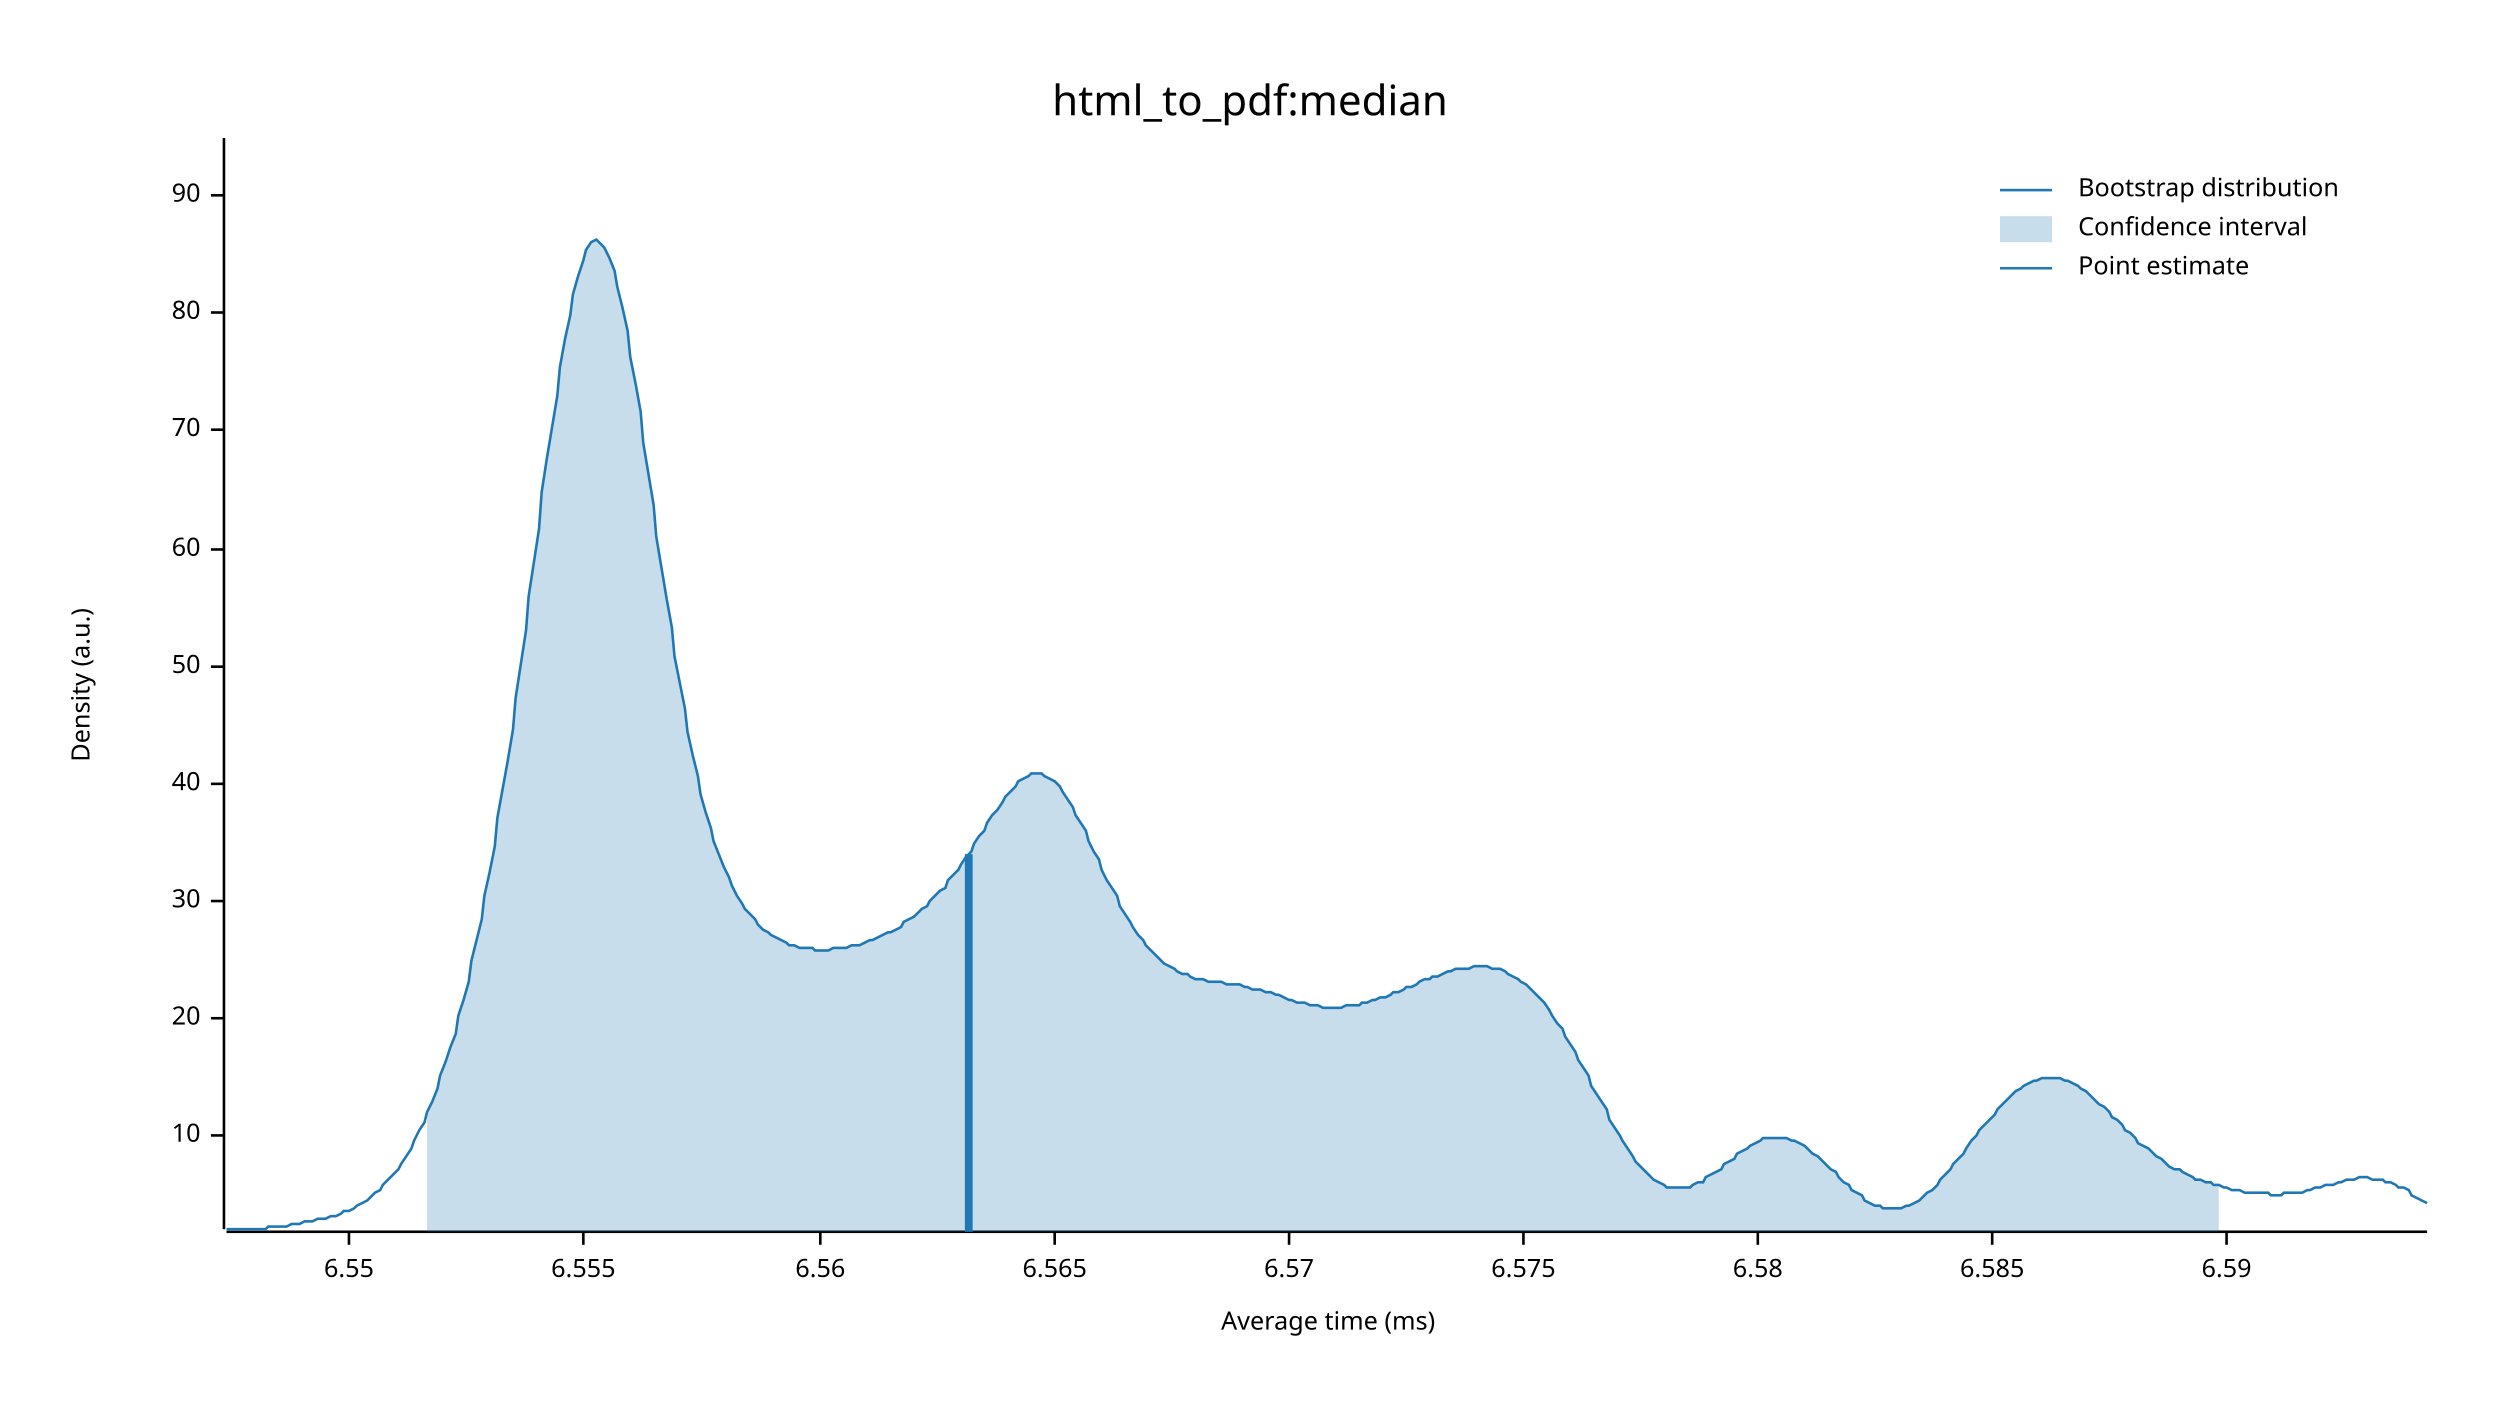
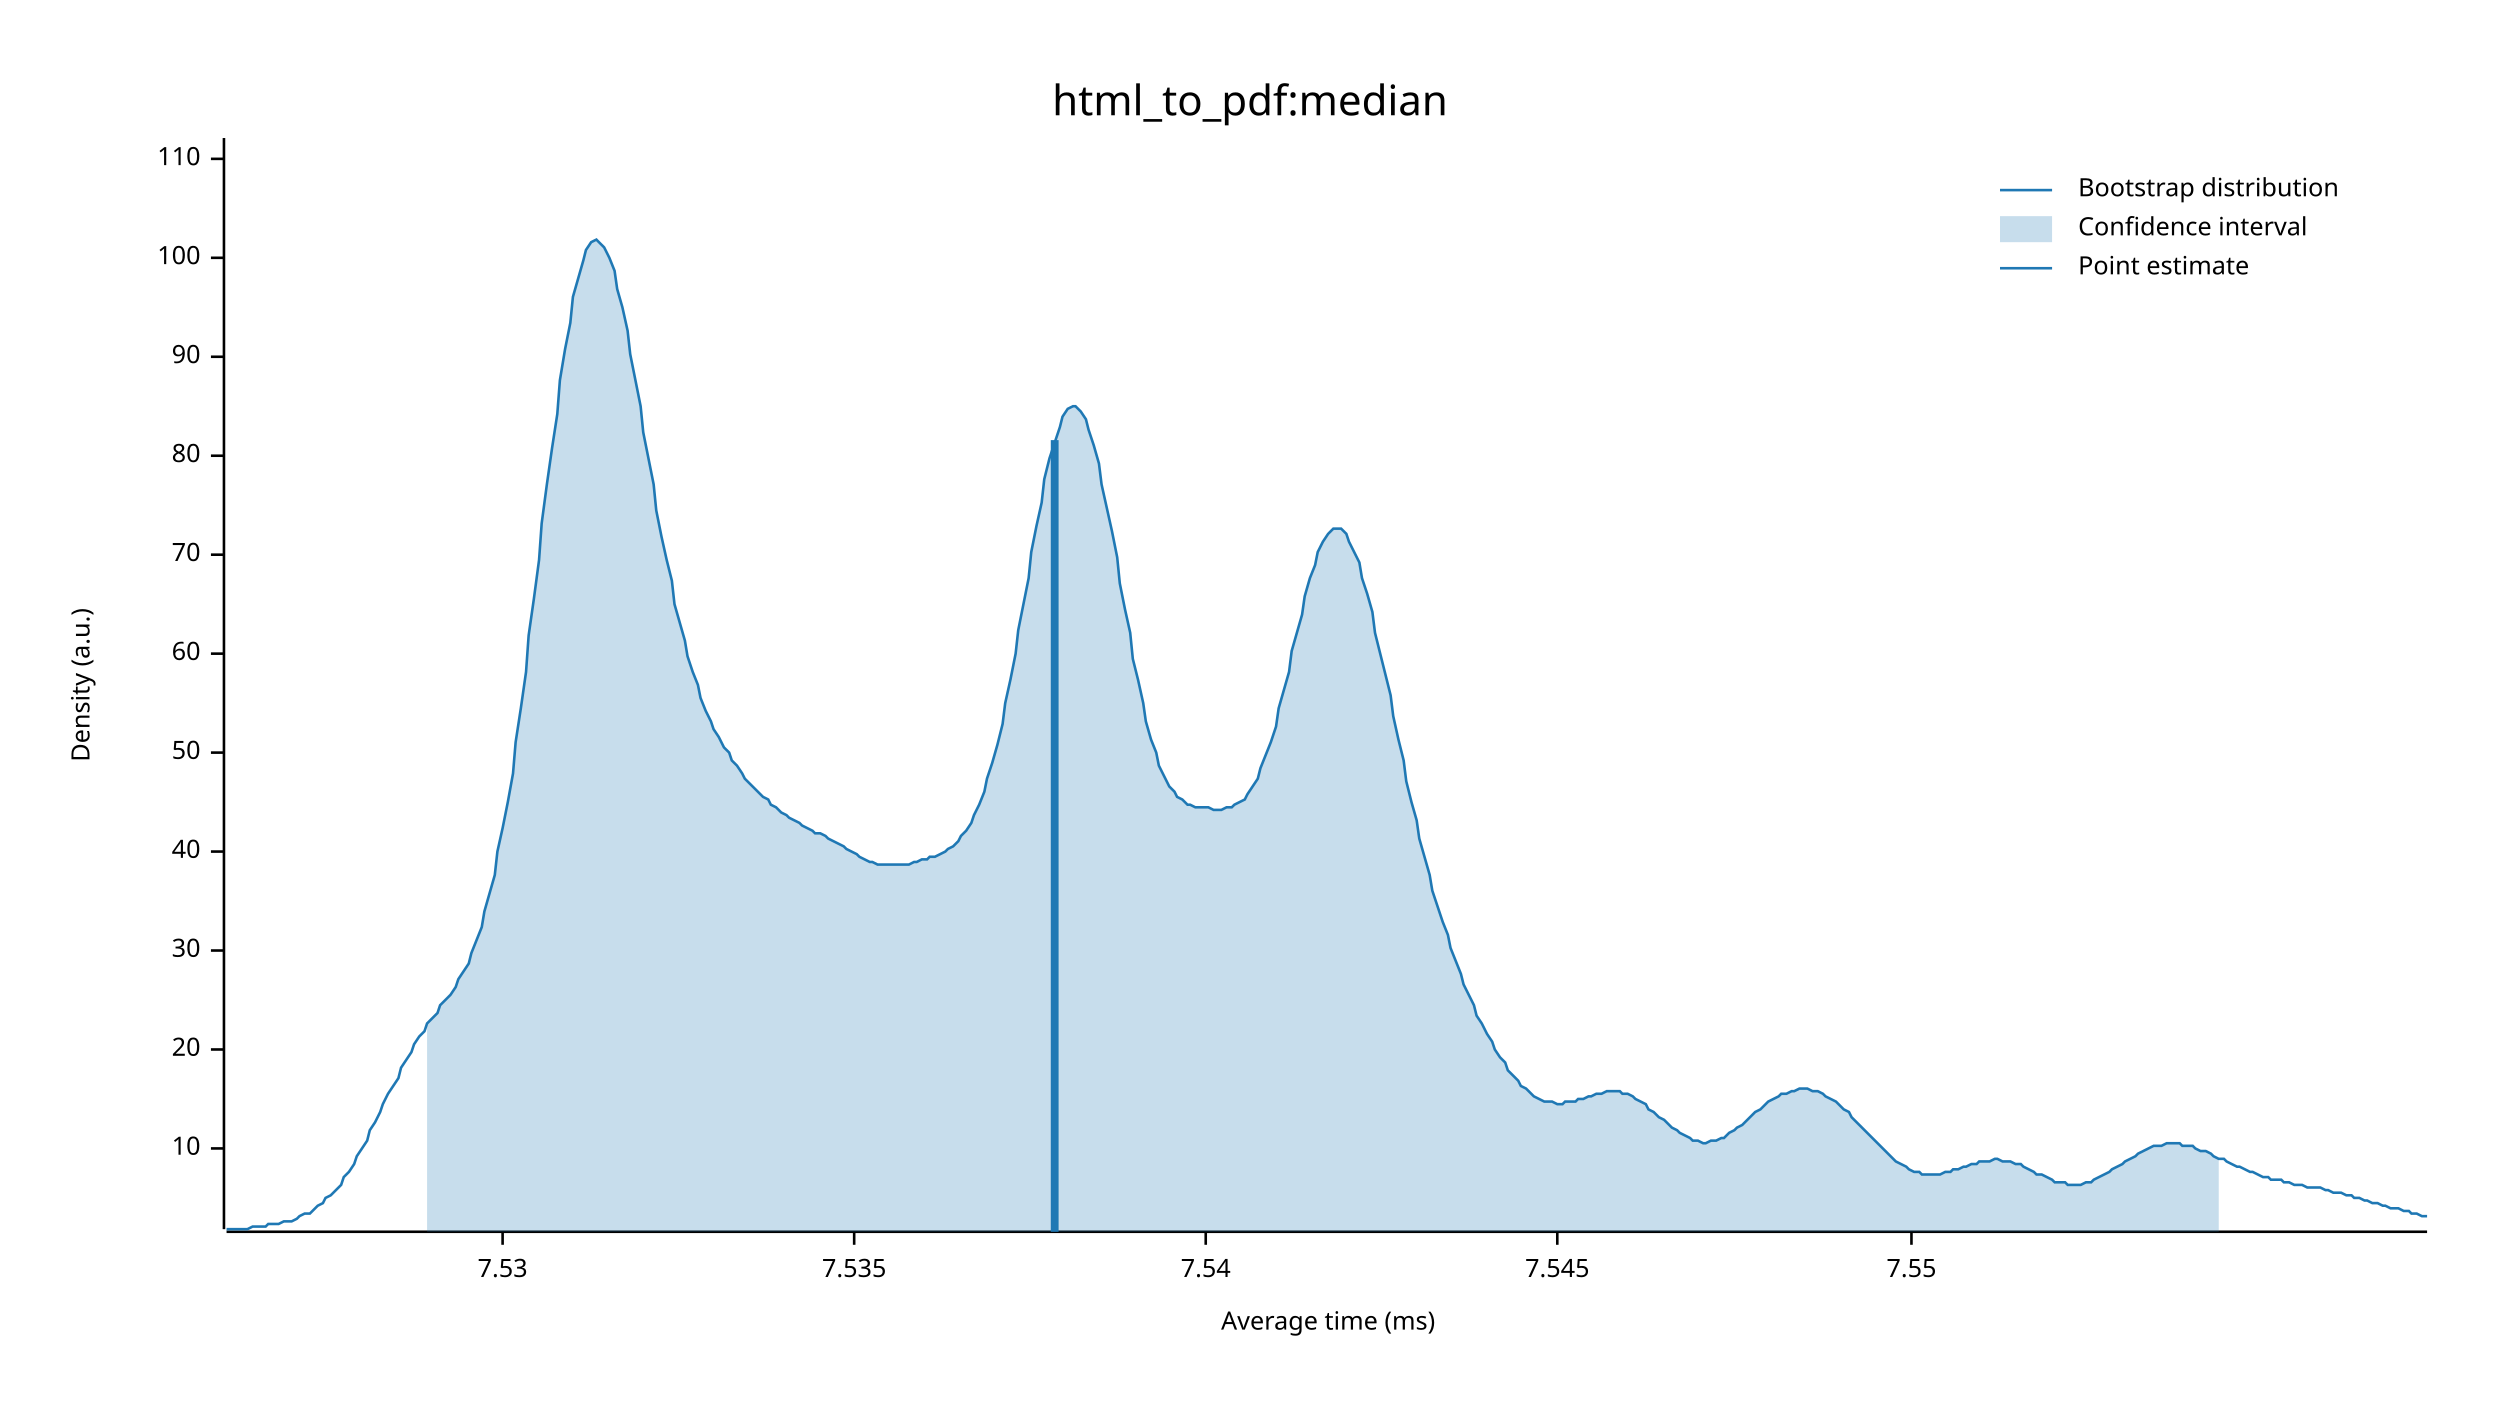
<svg xmlns="http://www.w3.org/2000/svg" width="960" height="540" viewBox="0 0 960 540">
  <text x="480" y="32" dy="0.76em" text-anchor="middle" font-family="sans-serif" font-size="16.129" opacity="1" fill="#000000">
html_to_pdf:median
</text>
  <text x="27" y="263" dy="0.76em" text-anchor="middle" font-family="sans-serif" font-size="9.677" opacity="1" fill="#000000" transform="rotate(270, 27, 263)">
Density (a.u.)
</text>
  <text x="510" y="513" dy="-0.5ex" text-anchor="middle" font-family="sans-serif" font-size="9.677" opacity="1" fill="#000000">
Average time (ms)
</text>
  <polyline fill="none" opacity="1" stroke="#000000" stroke-width="1" points="86,53 86,472 " />
-   <text x="77" y="436" dy="0.5ex" text-anchor="end" font-family="sans-serif" font-size="9.677" opacity="1" fill="#000000">
+   <text x="77" y="441" dy="0.5ex" text-anchor="end" font-family="sans-serif" font-size="9.677" opacity="1" fill="#000000">
10
</text>
-   <polyline fill="none" opacity="1" stroke="#000000" stroke-width="1" points="81,436 86,436 " />
-   <text x="77" y="391" dy="0.5ex" text-anchor="end" font-family="sans-serif" font-size="9.677" opacity="1" fill="#000000">
+   <polyline fill="none" opacity="1" stroke="#000000" stroke-width="1" points="81,441 86,441 " />
+   <text x="77" y="403" dy="0.5ex" text-anchor="end" font-family="sans-serif" font-size="9.677" opacity="1" fill="#000000">
20
</text>
-   <polyline fill="none" opacity="1" stroke="#000000" stroke-width="1" points="81,391 86,391 " />
-   <text x="77" y="346" dy="0.5ex" text-anchor="end" font-family="sans-serif" font-size="9.677" opacity="1" fill="#000000">
+   <polyline fill="none" opacity="1" stroke="#000000" stroke-width="1" points="81,403 86,403 " />
+   <text x="77" y="365" dy="0.5ex" text-anchor="end" font-family="sans-serif" font-size="9.677" opacity="1" fill="#000000">
30
</text>
-   <polyline fill="none" opacity="1" stroke="#000000" stroke-width="1" points="81,346 86,346 " />
-   <text x="77" y="301" dy="0.5ex" text-anchor="end" font-family="sans-serif" font-size="9.677" opacity="1" fill="#000000">
+   <polyline fill="none" opacity="1" stroke="#000000" stroke-width="1" points="81,365 86,365 " />
+   <text x="77" y="327" dy="0.5ex" text-anchor="end" font-family="sans-serif" font-size="9.677" opacity="1" fill="#000000">
40
</text>
-   <polyline fill="none" opacity="1" stroke="#000000" stroke-width="1" points="81,301 86,301 " />
-   <text x="77" y="256" dy="0.5ex" text-anchor="end" font-family="sans-serif" font-size="9.677" opacity="1" fill="#000000">
+   <polyline fill="none" opacity="1" stroke="#000000" stroke-width="1" points="81,327 86,327 " />
+   <text x="77" y="289" dy="0.5ex" text-anchor="end" font-family="sans-serif" font-size="9.677" opacity="1" fill="#000000">
50
</text>
-   <polyline fill="none" opacity="1" stroke="#000000" stroke-width="1" points="81,256 86,256 " />
-   <text x="77" y="211" dy="0.5ex" text-anchor="end" font-family="sans-serif" font-size="9.677" opacity="1" fill="#000000">
+   <polyline fill="none" opacity="1" stroke="#000000" stroke-width="1" points="81,289 86,289 " />
+   <text x="77" y="251" dy="0.5ex" text-anchor="end" font-family="sans-serif" font-size="9.677" opacity="1" fill="#000000">
60
</text>
-   <polyline fill="none" opacity="1" stroke="#000000" stroke-width="1" points="81,211 86,211 " />
-   <text x="77" y="165" dy="0.5ex" text-anchor="end" font-family="sans-serif" font-size="9.677" opacity="1" fill="#000000">
+   <polyline fill="none" opacity="1" stroke="#000000" stroke-width="1" points="81,251 86,251 " />
+   <text x="77" y="213" dy="0.5ex" text-anchor="end" font-family="sans-serif" font-size="9.677" opacity="1" fill="#000000">
70
</text>
-   <polyline fill="none" opacity="1" stroke="#000000" stroke-width="1" points="81,165 86,165 " />
-   <text x="77" y="120" dy="0.5ex" text-anchor="end" font-family="sans-serif" font-size="9.677" opacity="1" fill="#000000">
+   <polyline fill="none" opacity="1" stroke="#000000" stroke-width="1" points="81,213 86,213 " />
+   <text x="77" y="175" dy="0.5ex" text-anchor="end" font-family="sans-serif" font-size="9.677" opacity="1" fill="#000000">
80
</text>
-   <polyline fill="none" opacity="1" stroke="#000000" stroke-width="1" points="81,120 86,120 " />
-   <text x="77" y="75" dy="0.5ex" text-anchor="end" font-family="sans-serif" font-size="9.677" opacity="1" fill="#000000">
+   <polyline fill="none" opacity="1" stroke="#000000" stroke-width="1" points="81,175 86,175 " />
+   <text x="77" y="137" dy="0.5ex" text-anchor="end" font-family="sans-serif" font-size="9.677" opacity="1" fill="#000000">
90
</text>
-   <polyline fill="none" opacity="1" stroke="#000000" stroke-width="1" points="81,75 86,75 " />
+   <polyline fill="none" opacity="1" stroke="#000000" stroke-width="1" points="81,137 86,137 " />
+   <text x="77" y="99" dy="0.5ex" text-anchor="end" font-family="sans-serif" font-size="9.677" opacity="1" fill="#000000">
+ 100
+ </text>
+   <polyline fill="none" opacity="1" stroke="#000000" stroke-width="1" points="81,99 86,99 " />
+   <text x="77" y="61" dy="0.5ex" text-anchor="end" font-family="sans-serif" font-size="9.677" opacity="1" fill="#000000">
+ 110
+ </text>
+   <polyline fill="none" opacity="1" stroke="#000000" stroke-width="1" points="81,61 86,61 " />
  <polyline fill="none" opacity="1" stroke="#000000" stroke-width="1" points="87,473 932,473 " />
-   <text x="134" y="483" dy="0.76em" text-anchor="middle" font-family="sans-serif" font-size="9.677" opacity="1" fill="#000000">
- 6.55
+   <text x="193" y="483" dy="0.76em" text-anchor="middle" font-family="sans-serif" font-size="9.677" opacity="1" fill="#000000">
+ 7.53
</text>
-   <polyline fill="none" opacity="1" stroke="#000000" stroke-width="1" points="134,473 134,478 " />
-   <text x="224" y="483" dy="0.76em" text-anchor="middle" font-family="sans-serif" font-size="9.677" opacity="1" fill="#000000">
- 6.555
+   <polyline fill="none" opacity="1" stroke="#000000" stroke-width="1" points="193,473 193,478 " />
+   <text x="328" y="483" dy="0.76em" text-anchor="middle" font-family="sans-serif" font-size="9.677" opacity="1" fill="#000000">
+ 7.535
</text>
-   <polyline fill="none" opacity="1" stroke="#000000" stroke-width="1" points="224,473 224,478 " />
-   <text x="315" y="483" dy="0.76em" text-anchor="middle" font-family="sans-serif" font-size="9.677" opacity="1" fill="#000000">
- 6.56
+   <polyline fill="none" opacity="1" stroke="#000000" stroke-width="1" points="328,473 328,478 " />
+   <text x="463" y="483" dy="0.76em" text-anchor="middle" font-family="sans-serif" font-size="9.677" opacity="1" fill="#000000">
+ 7.54
</text>
-   <polyline fill="none" opacity="1" stroke="#000000" stroke-width="1" points="315,473 315,478 " />
-   <text x="405" y="483" dy="0.76em" text-anchor="middle" font-family="sans-serif" font-size="9.677" opacity="1" fill="#000000">
- 6.565
+   <polyline fill="none" opacity="1" stroke="#000000" stroke-width="1" points="463,473 463,478 " />
+   <text x="598" y="483" dy="0.76em" text-anchor="middle" font-family="sans-serif" font-size="9.677" opacity="1" fill="#000000">
+ 7.545
</text>
-   <polyline fill="none" opacity="1" stroke="#000000" stroke-width="1" points="405,473 405,478 " />
-   <text x="495" y="483" dy="0.76em" text-anchor="middle" font-family="sans-serif" font-size="9.677" opacity="1" fill="#000000">
- 6.57
+   <polyline fill="none" opacity="1" stroke="#000000" stroke-width="1" points="598,473 598,478 " />
+   <text x="734" y="483" dy="0.76em" text-anchor="middle" font-family="sans-serif" font-size="9.677" opacity="1" fill="#000000">
+ 7.55
</text>
-   <polyline fill="none" opacity="1" stroke="#000000" stroke-width="1" points="495,473 495,478 " />
-   <text x="585" y="483" dy="0.76em" text-anchor="middle" font-family="sans-serif" font-size="9.677" opacity="1" fill="#000000">
- 6.575
- </text>
-   <polyline fill="none" opacity="1" stroke="#000000" stroke-width="1" points="585,473 585,478 " />
-   <text x="675" y="483" dy="0.76em" text-anchor="middle" font-family="sans-serif" font-size="9.677" opacity="1" fill="#000000">
- 6.58
- </text>
-   <polyline fill="none" opacity="1" stroke="#000000" stroke-width="1" points="675,473 675,478 " />
-   <text x="765" y="483" dy="0.76em" text-anchor="middle" font-family="sans-serif" font-size="9.677" opacity="1" fill="#000000">
- 6.585
- </text>
-   <polyline fill="none" opacity="1" stroke="#000000" stroke-width="1" points="765,473 765,478 " />
-   <text x="855" y="483" dy="0.76em" text-anchor="middle" font-family="sans-serif" font-size="9.677" opacity="1" fill="#000000">
- 6.59
- </text>
-   <polyline fill="none" opacity="1" stroke="#000000" stroke-width="1" points="855,473 855,478 " />
-   <polyline fill="none" opacity="1" stroke="#1F78B4" stroke-width="1" points="87,472 88,472 90,472 92,472 93,472 95,472 97,472 98,472 100,472 102,472 103,471 105,471 107,471 109,471 110,471 112,470 114,470 115,470 117,469 119,469 120,469 122,468 124,468 125,468 127,467 129,467 131,466 132,465 134,465 136,464 137,463 139,462 141,461 142,460 144,458 146,457 147,455 149,453 151,451 153,449 154,447 156,444 158,441 159,438 161,434 163,431 164,427 166,423 168,418 169,413 171,408 173,402 175,397 176,390 178,384 180,377 181,369 183,361 185,353 186,344 188,335 190,325 191,314 193,303 195,292 197,280 198,268 200,255 202,242 203,229 205,216 207,203 208,189 210,176 212,164 214,152 215,141 217,130 219,121 220,113 222,106 224,100 225,96 227,93 229,92 230,93 232,95 234,99 236,104 237,110 239,118 241,127 242,137 244,147 246,158 247,170 249,182 251,194 252,206 254,218 256,230 258,241 259,252 261,262 263,272 264,281 266,290 268,298 269,305 271,312 273,318 274,323 276,328 278,333 280,337 281,340 283,344 285,347 286,349 288,351 290,353 291,355 293,357 295,358 296,359 298,360 300,361 302,362 303,363 305,363 307,364 308,364 310,364 312,364 313,365 315,365 317,365 318,365 320,364 322,364 324,364 325,364 327,363 329,363 330,363 332,362 334,361 335,361 337,360 339,359 341,358 342,358 344,357 346,356 347,354 349,353 351,352 352,351 354,349 356,348 357,346 359,344 361,342 363,341 364,338 366,336 368,334 369,332 371,329 373,327 374,324 376,321 378,319 379,316 381,313 383,311 385,308 386,306 388,304 390,302 391,300 393,299 395,298 396,297 398,297 400,297 401,298 403,299 405,300 407,302 408,304 410,307 412,310 413,313 415,316 417,319 418,323 420,327 422,330 423,334 425,338 427,341 429,344 430,348 432,351 434,354 435,356 437,359 439,361 440,363 442,365 444,367 445,368 447,370 449,371 451,372 452,373 454,374 456,374 457,375 459,376 461,376 462,376 464,377 466,377 468,377 469,377 471,378 473,378 474,378 476,378 478,379 479,379 481,380 483,380 484,380 486,381 488,381 490,382 491,382 493,383 495,384 496,384 498,385 500,385 501,385 503,386 505,386 506,386 508,387 510,387 512,387 513,387 515,387 517,386 518,386 520,386 522,386 523,385 525,385 527,384 528,384 530,383 532,383 534,382 535,381 537,381 539,380 540,379 542,379 544,378 545,377 547,376 549,376 550,375 552,375 554,374 556,373 557,373 559,372 561,372 562,372 564,372 566,371 567,371 569,371 571,371 573,372 574,372 576,372 578,373 579,374 581,375 583,376 584,377 586,378 588,380 589,381 591,383 593,385 595,388 596,390 598,393 600,395 601,398 603,401 605,404 606,407 608,410 610,413 611,417 613,420 615,423 617,426 618,430 620,433 622,436 623,438 625,441 627,444 628,446 630,448 632,450 633,451 635,453 637,454 639,455 640,456 642,456 644,456 645,456 647,456 649,456 650,455 652,454 654,454 655,452 657,451 659,450 661,449 662,447 664,446 666,445 667,443 669,442 671,441 672,440 674,439 676,438 677,437 679,437 681,437 683,437 684,437 686,437 688,438 689,438 691,439 693,440 694,441 696,443 698,444 700,446 701,447 703,449 705,450 706,452 708,454 710,455 711,457 713,458 715,459 716,461 718,462 720,463 722,463 723,464 725,464 727,464 728,464 730,464 732,463 733,463 735,462 737,461 738,460 740,458 742,457 744,455 745,453 747,451 749,449 750,447 752,445 754,443 755,441 757,438 759,436 760,434 762,432 764,430 766,428 767,426 769,424 771,422 772,421 774,419 776,418 777,417 779,416 781,415 782,415 784,414 786,414 788,414 789,414 791,414 793,415 794,415 796,416 798,417 799,418 801,419 803,421 804,422 806,424 808,425 810,427 811,429 813,430 815,432 816,434 818,435 820,437 821,439 823,440 825,441 827,443 828,444 830,445 832,447 833,448 835,449 837,449 838,450 840,451 842,452 843,453 845,453 847,454 849,454 850,455 852,455 854,456 855,456 857,457 859,457 860,457 862,458 864,458 865,458 867,458 869,458 871,458 872,459 874,459 876,459 877,458 879,458 881,458 882,458 884,458 886,457 887,457 889,456 891,456 893,455 894,455 896,455 898,454 899,454 901,453 903,453 904,453 906,452 908,452 909,452 911,453 913,453 915,453 916,454 918,454 920,455 921,456 923,456 925,457 926,459 928,460 930,461 932,462 " />
-   <polygon opacity="0.25" fill="#1F78B4" points="164,427 166,423 168,418 169,413 171,408 173,402 175,397 176,390 178,384 180,377 181,369 183,361 185,353 186,344 188,335 190,325 191,314 193,303 195,292 197,280 198,268 200,255 202,242 203,229 205,216 207,203 208,189 210,176 212,164 214,152 215,141 217,130 219,121 220,113 222,106 224,100 225,96 227,93 229,92 230,93 232,95 234,99 236,104 237,110 239,118 241,127 242,137 244,147 246,158 247,170 249,182 251,194 252,206 254,218 256,230 258,241 259,252 261,262 263,272 264,281 266,290 268,298 269,305 271,312 273,318 274,323 276,328 278,333 280,337 281,340 283,344 285,347 286,349 288,351 290,353 291,355 293,357 295,358 296,359 298,360 300,361 302,362 303,363 305,363 307,364 308,364 310,364 312,364 313,365 315,365 317,365 318,365 320,364 322,364 324,364 325,364 327,363 329,363 330,363 332,362 334,361 335,361 337,360 339,359 341,358 342,358 344,357 346,356 347,354 349,353 351,352 352,351 354,349 356,348 357,346 359,344 361,342 363,341 364,338 366,336 368,334 369,332 371,329 373,327 374,324 376,321 378,319 379,316 381,313 383,311 385,308 386,306 388,304 390,302 391,300 393,299 395,298 396,297 398,297 400,297 401,298 403,299 405,300 407,302 408,304 410,307 412,310 413,313 415,316 417,319 418,323 420,327 422,330 423,334 425,338 427,341 429,344 430,348 432,351 434,354 435,356 437,359 439,361 440,363 442,365 444,367 445,368 447,370 449,371 451,372 452,373 454,374 456,374 457,375 459,376 461,376 462,376 464,377 466,377 468,377 469,377 471,378 473,378 474,378 476,378 478,379 479,379 481,380 483,380 484,380 486,381 488,381 490,382 491,382 493,383 495,384 496,384 498,385 500,385 501,385 503,386 505,386 506,386 508,387 510,387 512,387 513,387 515,387 517,386 518,386 520,386 522,386 523,385 525,385 527,384 528,384 530,383 532,383 534,382 535,381 537,381 539,380 540,379 542,379 544,378 545,377 547,376 549,376 550,375 552,375 554,374 556,373 557,373 559,372 561,372 562,372 564,372 566,371 567,371 569,371 571,371 573,372 574,372 576,372 578,373 579,374 581,375 583,376 584,377 586,378 588,380 589,381 591,383 593,385 595,388 596,390 598,393 600,395 601,398 603,401 605,404 606,407 608,410 610,413 611,417 613,420 615,423 617,426 618,430 620,433 622,436 623,438 625,441 627,444 628,446 630,448 632,450 633,451 635,453 637,454 639,455 640,456 642,456 644,456 645,456 647,456 649,456 650,455 652,454 654,454 655,452 657,451 659,450 661,449 662,447 664,446 666,445 667,443 669,442 671,441 672,440 674,439 676,438 677,437 679,437 681,437 683,437 684,437 686,437 688,438 689,438 691,439 693,440 694,441 696,443 698,444 700,446 701,447 703,449 705,450 706,452 708,454 710,455 711,457 713,458 715,459 716,461 718,462 720,463 722,463 723,464 725,464 727,464 728,464 730,464 732,463 733,463 735,462 737,461 738,460 740,458 742,457 744,455 745,453 747,451 749,449 750,447 752,445 754,443 755,441 757,438 759,436 760,434 762,432 764,430 766,428 767,426 769,424 771,422 772,421 774,419 776,418 777,417 779,416 781,415 782,415 784,414 786,414 788,414 789,414 791,414 793,415 794,415 796,416 798,417 799,418 801,419 803,421 804,422 806,424 808,425 810,427 811,429 813,430 815,432 816,434 818,435 820,437 821,439 823,440 825,441 827,443 828,444 830,445 832,447 833,448 835,449 837,449 838,450 840,451 842,452 843,453 845,453 847,454 849,454 850,455 852,455 852,473 164,473 " />
-   <polyline fill="none" opacity="1" stroke="#1F78B4" stroke-width="3" points="372,473 372,328 " />
+   <polyline fill="none" opacity="1" stroke="#000000" stroke-width="1" points="734,473 734,478 " />
+   <polyline fill="none" opacity="1" stroke="#1F78B4" stroke-width="1" points="87,472 88,472 90,472 92,472 93,472 95,472 97,471 98,471 100,471 102,471 103,470 105,470 107,470 109,469 110,469 112,469 114,468 115,467 117,466 119,466 120,465 122,463 124,462 125,460 127,459 129,457 131,455 132,452 134,450 136,447 137,444 139,441 141,438 142,434 144,431 146,427 147,424 149,420 151,417 153,414 154,410 156,407 158,404 159,401 161,398 163,396 164,393 166,391 168,389 169,386 171,384 173,382 175,379 176,376 178,373 180,370 181,366 183,361 185,356 186,350 188,343 190,336 191,327 193,318 195,308 197,297 198,285 200,272 202,258 203,244 205,230 207,215 208,201 210,186 212,172 214,159 215,146 217,134 219,124 220,114 222,107 224,100 225,96 227,93 229,92 230,93 232,95 234,99 236,104 237,111 239,118 241,127 242,136 244,146 246,156 247,166 249,176 251,186 252,196 254,206 256,215 258,223 259,232 261,239 263,246 264,252 266,258 268,263 269,268 271,273 273,277 274,280 276,283 278,287 280,289 281,292 283,294 285,297 286,299 288,301 290,303 291,304 293,306 295,307 296,309 298,310 300,312 302,313 303,314 305,315 307,316 308,317 310,318 312,319 313,320 315,320 317,321 318,322 320,323 322,324 324,325 325,326 327,327 329,328 330,329 332,330 334,331 335,331 337,332 339,332 341,332 342,332 344,332 346,332 347,332 349,332 351,331 352,331 354,330 356,330 357,329 359,329 361,328 363,327 364,326 366,325 368,323 369,321 371,319 373,316 374,313 376,309 378,304 379,299 381,293 383,286 385,278 386,270 388,261 390,251 391,242 393,232 395,222 396,212 398,202 400,193 401,184 403,176 405,170 407,164 408,160 410,157 412,156 413,156 415,158 417,161 418,165 420,171 422,178 423,186 425,195 427,204 429,214 430,224 432,234 434,243 435,253 437,261 439,270 440,277 442,284 444,289 445,294 447,298 449,302 451,304 452,306 454,307 456,309 457,309 459,310 461,310 462,310 464,310 466,311 468,311 469,311 471,310 473,310 474,309 476,308 478,307 479,305 481,302 483,299 484,295 486,290 488,285 490,279 491,272 493,265 495,258 496,250 498,243 500,236 501,229 503,222 505,217 506,212 508,208 510,205 512,203 513,203 515,203 517,205 518,208 520,212 522,216 523,222 525,228 527,235 528,243 530,251 532,259 534,267 535,275 537,284 539,292 540,300 542,308 544,315 545,322 547,329 549,336 550,342 552,348 554,354 556,359 557,364 559,369 561,374 562,378 564,382 566,386 567,390 569,393 571,397 573,400 574,403 576,406 578,408 579,411 581,413 583,415 584,417 586,418 588,420 589,421 591,422 593,423 595,423 596,423 598,424 600,424 601,423 603,423 605,423 606,422 608,422 610,421 611,421 613,420 615,420 617,419 618,419 620,419 622,419 623,420 625,420 627,421 628,422 630,423 632,424 633,426 635,427 637,429 639,430 640,431 642,433 644,434 645,435 647,436 649,437 650,438 652,438 654,439 655,439 657,438 659,438 661,437 662,437 664,435 666,434 667,433 669,432 671,430 672,429 674,427 676,426 677,425 679,423 681,422 683,421 684,420 686,420 688,419 689,419 691,418 693,418 694,418 696,419 698,419 700,420 701,421 703,422 705,423 706,424 708,426 710,427 711,429 713,431 715,433 716,434 718,436 720,438 722,440 723,441 725,443 727,445 728,446 730,447 732,448 733,449 735,450 737,450 738,451 740,451 742,451 744,451 745,451 747,450 749,450 750,449 752,449 754,448 755,448 757,447 759,447 760,446 762,446 764,446 766,445 767,445 769,446 771,446 772,446 774,447 776,447 777,448 779,449 781,450 782,451 784,451 786,452 788,453 789,454 791,454 793,454 794,455 796,455 798,455 799,455 801,454 803,454 804,453 806,452 808,451 810,450 811,449 813,448 815,447 816,446 818,445 820,444 821,443 823,442 825,441 827,440 828,440 830,440 832,439 833,439 835,439 837,439 838,440 840,440 842,440 843,441 845,442 847,442 849,443 850,444 852,445 854,445 855,446 857,447 859,448 860,448 862,449 864,450 865,450 867,451 869,452 871,452 872,453 874,453 876,453 877,454 879,454 881,455 882,455 884,455 886,456 887,456 889,456 891,456 893,457 894,457 896,458 898,458 899,458 901,459 903,459 904,460 906,460 908,461 909,461 911,462 913,462 915,463 916,463 918,464 920,464 921,464 923,465 925,465 926,466 928,466 930,467 932,467 " />
+   <polygon opacity="0.25" fill="#1F78B4" points="164,393 166,391 168,389 169,386 171,384 173,382 175,379 176,376 178,373 180,370 181,366 183,361 185,356 186,350 188,343 190,336 191,327 193,318 195,308 197,297 198,285 200,272 202,258 203,244 205,230 207,215 208,201 210,186 212,172 214,159 215,146 217,134 219,124 220,114 222,107 224,100 225,96 227,93 229,92 230,93 232,95 234,99 236,104 237,111 239,118 241,127 242,136 244,146 246,156 247,166 249,176 251,186 252,196 254,206 256,215 258,223 259,232 261,239 263,246 264,252 266,258 268,263 269,268 271,273 273,277 274,280 276,283 278,287 280,289 281,292 283,294 285,297 286,299 288,301 290,303 291,304 293,306 295,307 296,309 298,310 300,312 302,313 303,314 305,315 307,316 308,317 310,318 312,319 313,320 315,320 317,321 318,322 320,323 322,324 324,325 325,326 327,327 329,328 330,329 332,330 334,331 335,331 337,332 339,332 341,332 342,332 344,332 346,332 347,332 349,332 351,331 352,331 354,330 356,330 357,329 359,329 361,328 363,327 364,326 366,325 368,323 369,321 371,319 373,316 374,313 376,309 378,304 379,299 381,293 383,286 385,278 386,270 388,261 390,251 391,242 393,232 395,222 396,212 398,202 400,193 401,184 403,176 405,170 407,164 408,160 410,157 412,156 413,156 415,158 417,161 418,165 420,171 422,178 423,186 425,195 427,204 429,214 430,224 432,234 434,243 435,253 437,261 439,270 440,277 442,284 444,289 445,294 447,298 449,302 451,304 452,306 454,307 456,309 457,309 459,310 461,310 462,310 464,310 466,311 468,311 469,311 471,310 473,310 474,309 476,308 478,307 479,305 481,302 483,299 484,295 486,290 488,285 490,279 491,272 493,265 495,258 496,250 498,243 500,236 501,229 503,222 505,217 506,212 508,208 510,205 512,203 513,203 515,203 517,205 518,208 520,212 522,216 523,222 525,228 527,235 528,243 530,251 532,259 534,267 535,275 537,284 539,292 540,300 542,308 544,315 545,322 547,329 549,336 550,342 552,348 554,354 556,359 557,364 559,369 561,374 562,378 564,382 566,386 567,390 569,393 571,397 573,400 574,403 576,406 578,408 579,411 581,413 583,415 584,417 586,418 588,420 589,421 591,422 593,423 595,423 596,423 598,424 600,424 601,423 603,423 605,423 606,422 608,422 610,421 611,421 613,420 615,420 617,419 618,419 620,419 622,419 623,420 625,420 627,421 628,422 630,423 632,424 633,426 635,427 637,429 639,430 640,431 642,433 644,434 645,435 647,436 649,437 650,438 652,438 654,439 655,439 657,438 659,438 661,437 662,437 664,435 666,434 667,433 669,432 671,430 672,429 674,427 676,426 677,425 679,423 681,422 683,421 684,420 686,420 688,419 689,419 691,418 693,418 694,418 696,419 698,419 700,420 701,421 703,422 705,423 706,424 708,426 710,427 711,429 713,431 715,433 716,434 718,436 720,438 722,440 723,441 725,443 727,445 728,446 730,447 732,448 733,449 735,450 737,450 738,451 740,451 742,451 744,451 745,451 747,450 749,450 750,449 752,449 754,448 755,448 757,447 759,447 760,446 762,446 764,446 766,445 767,445 769,446 771,446 772,446 774,447 776,447 777,448 779,449 781,450 782,451 784,451 786,452 788,453 789,454 791,454 793,454 794,455 796,455 798,455 799,455 801,454 803,454 804,453 806,452 808,451 810,450 811,449 813,448 815,447 816,446 818,445 820,444 821,443 823,442 825,441 827,440 828,440 830,440 832,439 833,439 835,439 837,439 838,440 840,440 842,440 843,441 845,442 847,442 849,443 850,444 852,445 852,473 164,473 " />
+   <polyline fill="none" opacity="1" stroke="#1F78B4" stroke-width="3" points="405,473 405,169 " />
  <text x="798" y="68" dy="0.76em" text-anchor="start" font-family="sans-serif" font-size="9.677" opacity="1" fill="#000000">
Bootstrap distribution
</text>
  <text x="798" y="83" dy="0.76em" text-anchor="start" font-family="sans-serif" font-size="9.677" opacity="1" fill="#000000">
Confidence interval
</text>
  <text x="798" y="98" dy="0.76em" text-anchor="start" font-family="sans-serif" font-size="9.677" opacity="1" fill="#000000">
Point estimate
</text>
  <polyline fill="none" opacity="1" stroke="#1F78B4" stroke-width="1" points="768,73 788,73 " />
  <rect x="768" y="83" width="20" height="10" opacity="0.25" fill="#1F78B4" stroke="none" />
  <polyline fill="none" opacity="1" stroke="#1F78B4" stroke-width="1" points="768,103 788,103 " />
</svg>
